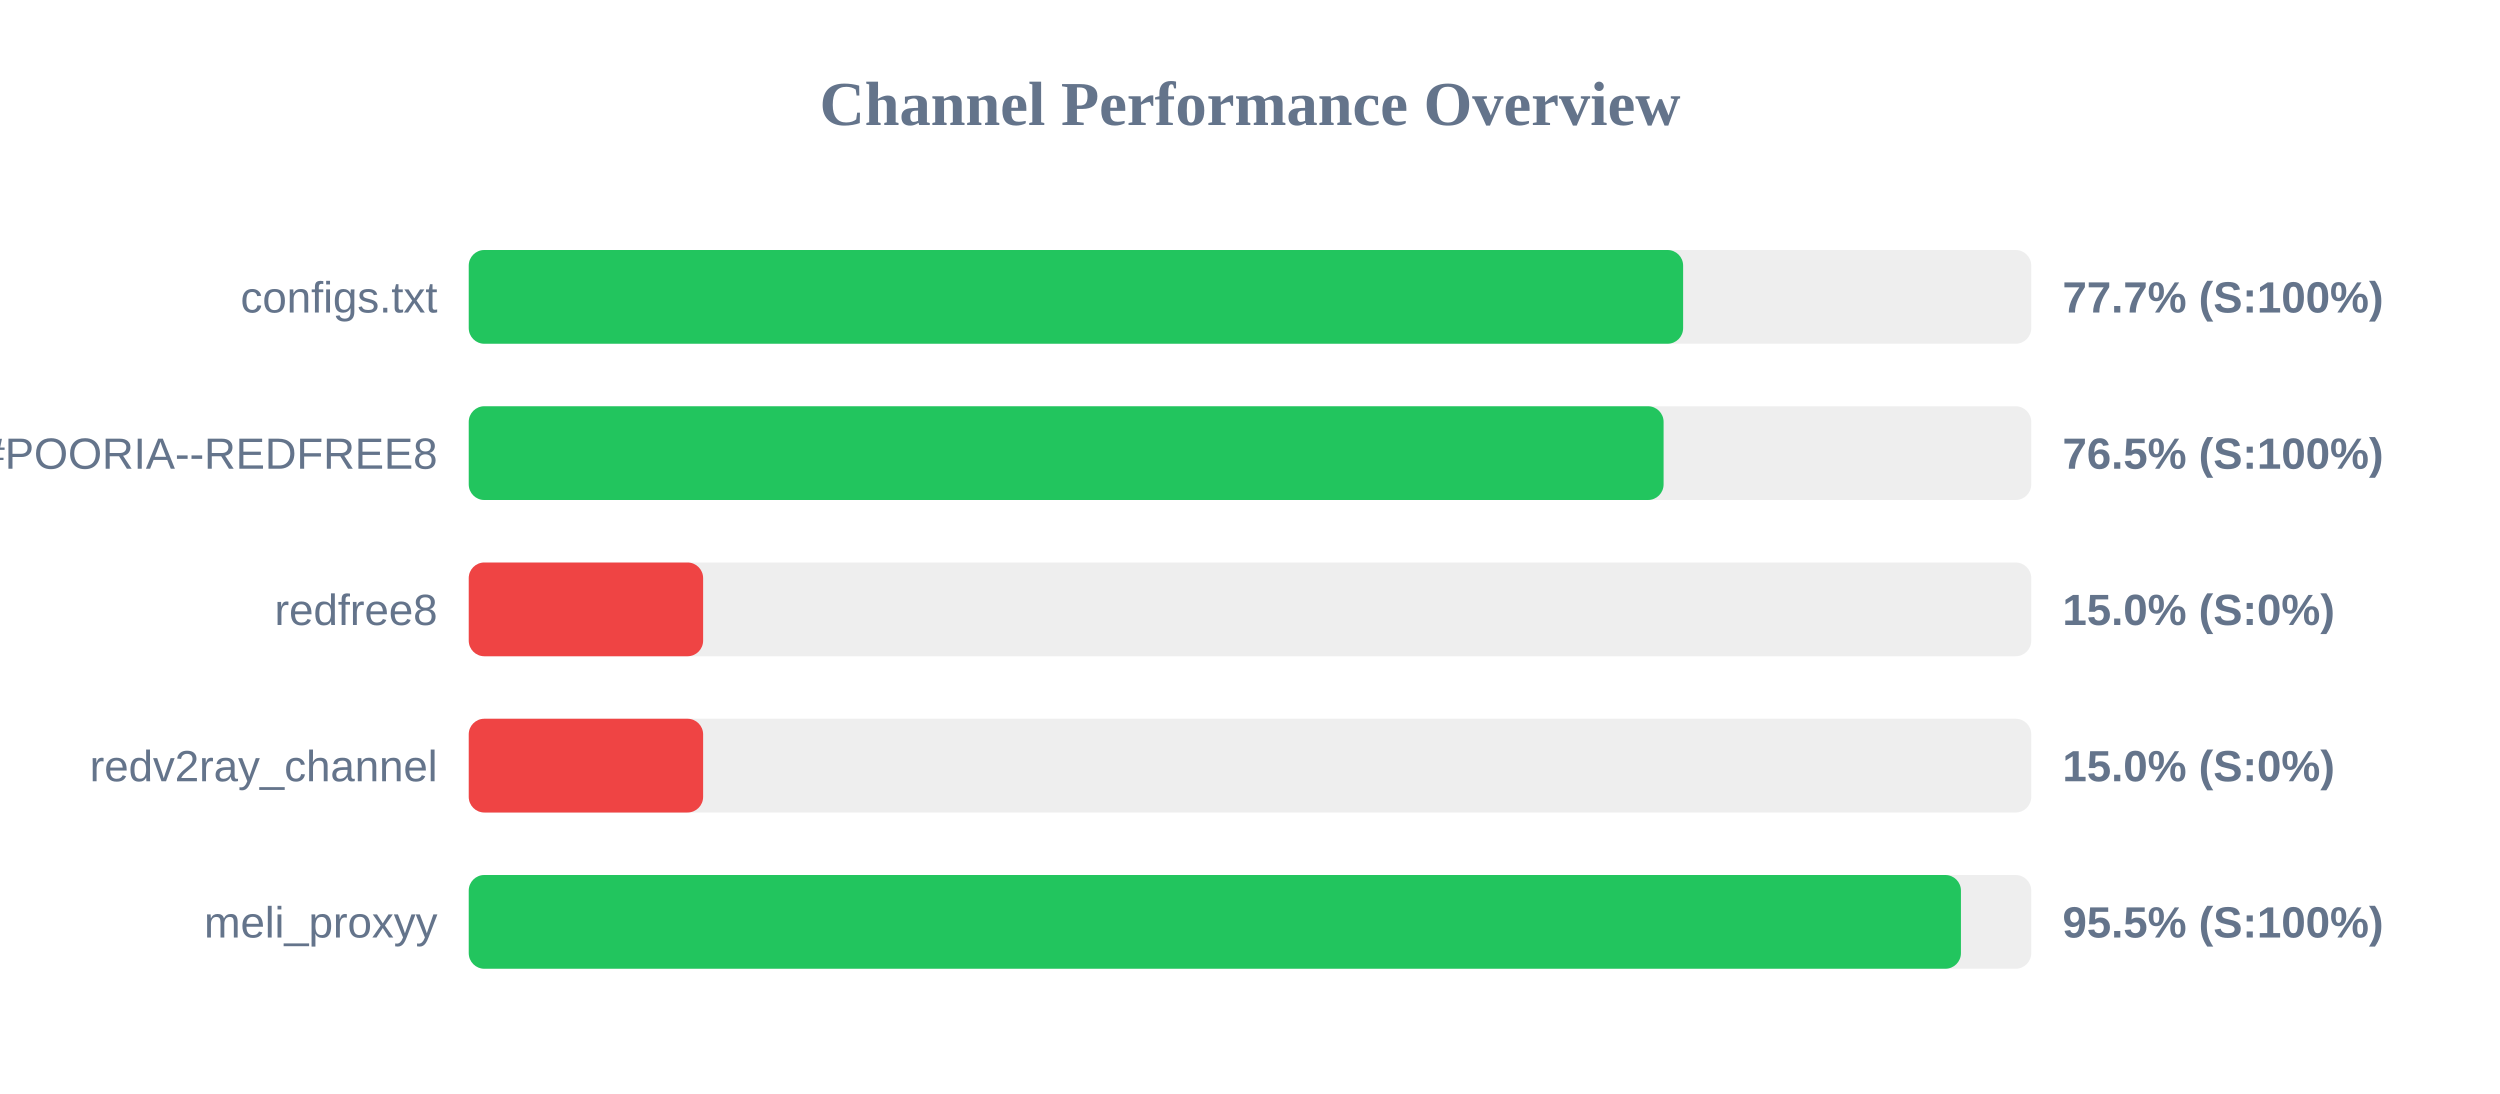
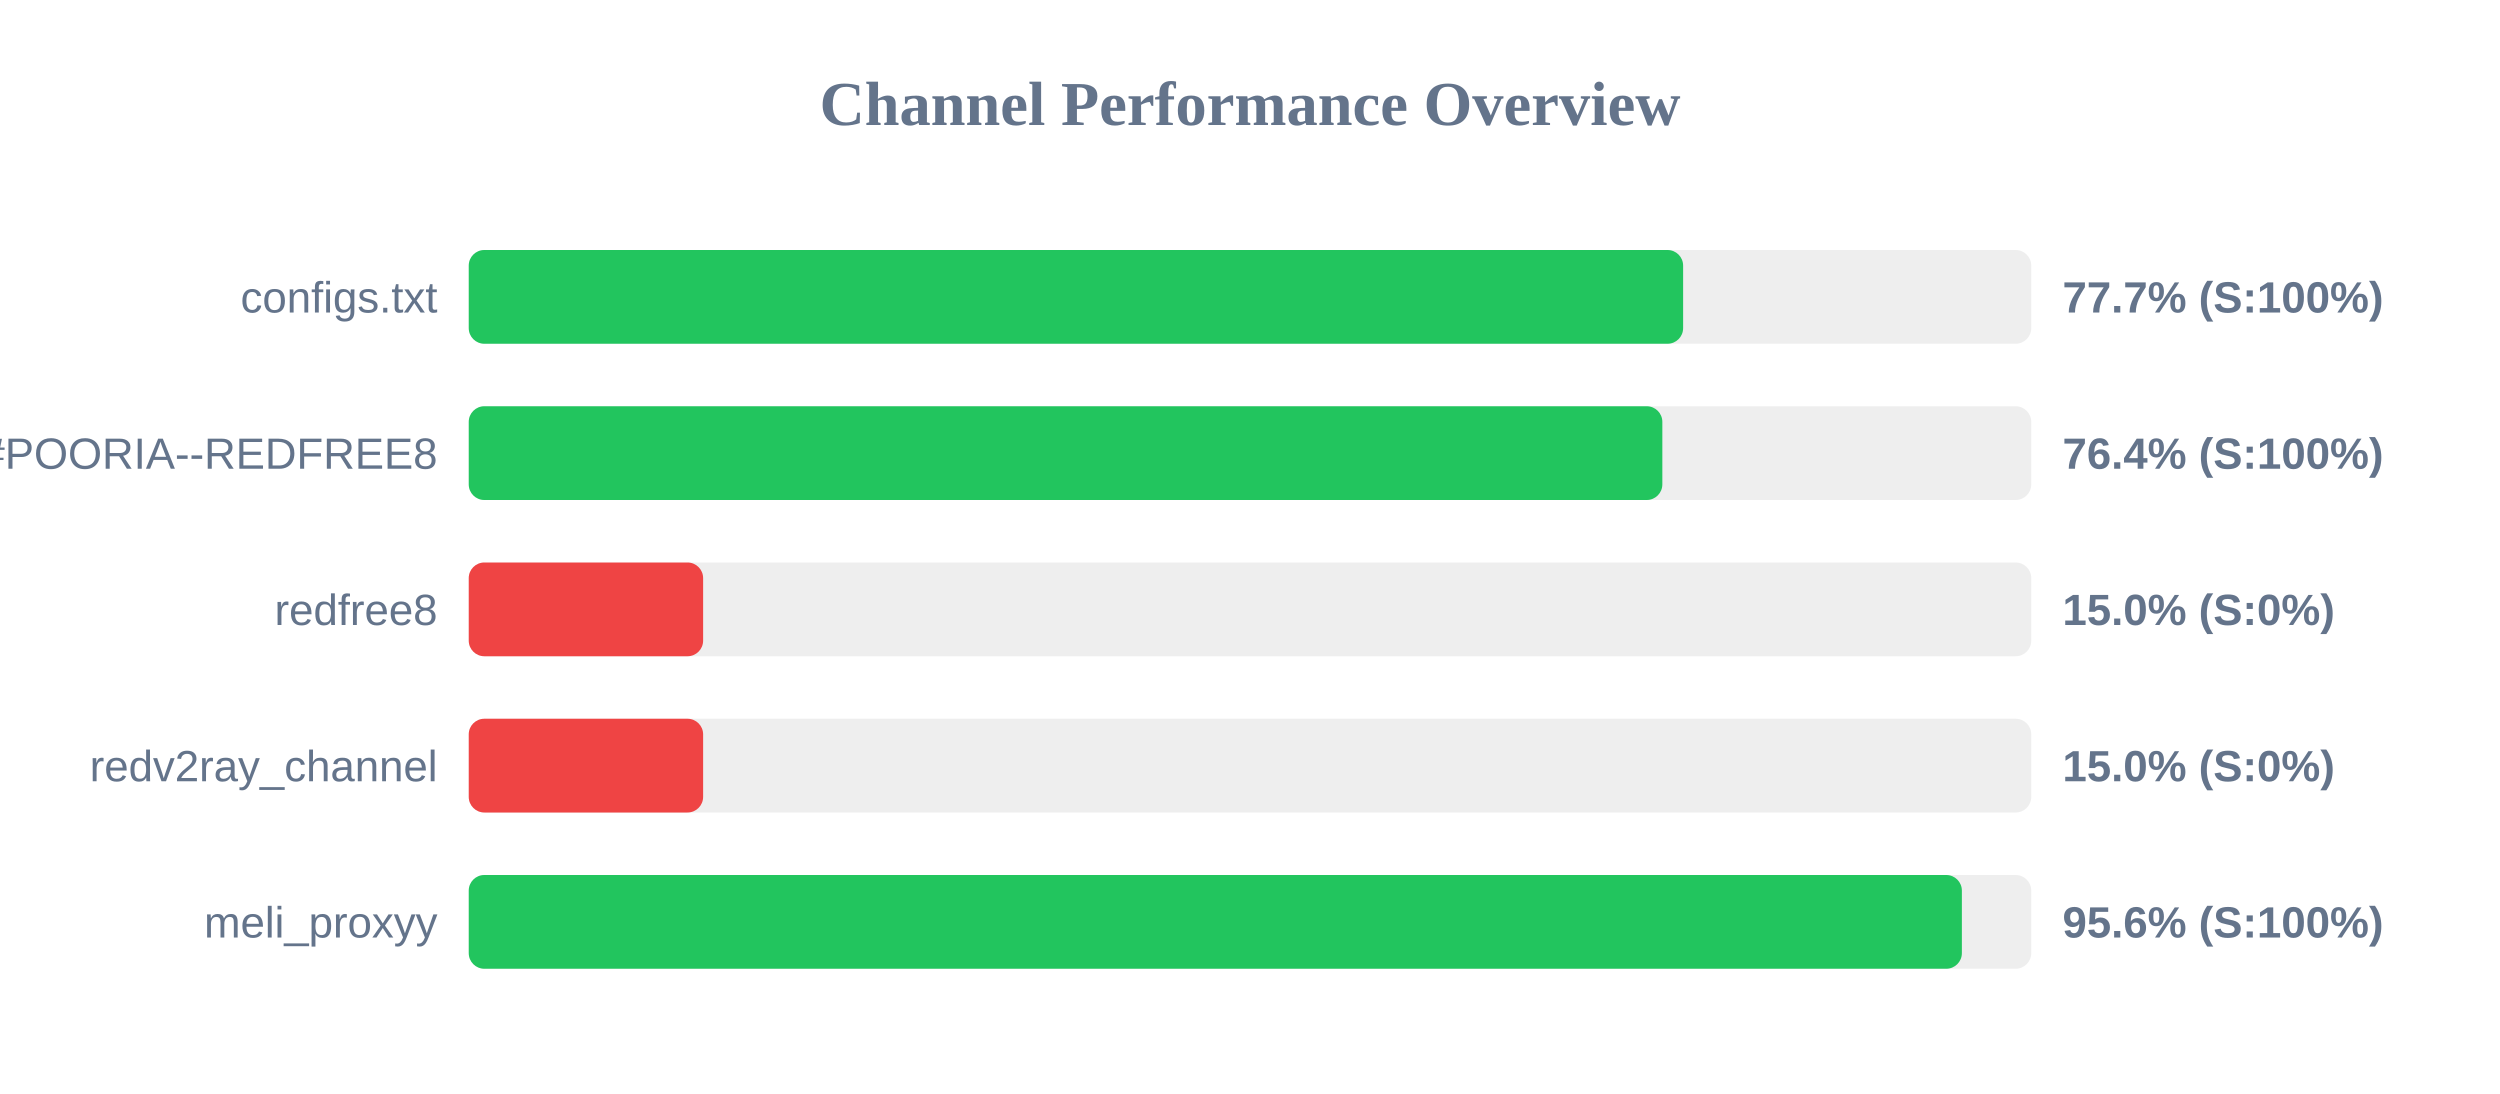
<svg xmlns="http://www.w3.org/2000/svg" width="800" height="350" version="1.1">
  <style>
        .row { font: 14px Arial; fill: #64748b; }
        .score { font: bold 14px Arial; fill: #64748b; }
    </style>
  <text x="400" y="40" text-anchor="middle" font-size="20px" font-weight="bold" fill="#64748b">Channel Performance Overview</text>
  <rect x="150" y="80" width="500" height="30" fill="#eee" rx="5" />
  <rect x="150" y="80" width="388.6" height="30" fill="#22c55e" rx="5" />
  <text x="140" y="100" text-anchor="end" class="row">configs.txt</text>
  <text x="660" y="100" text-anchor="start" class="score">77.7% (S:100%)</text>
  <rect x="150" y="130" width="500" height="30" fill="#eee" rx="5" />
-   <rect x="150" y="130" width="382.35" height="30" fill="#22c55e" rx="5" />
+   <rect x="150" y="130" width="381.95" height="30" fill="#22c55e" rx="5" />
  <text x="140" y="150" text-anchor="end" class="row">POORIA--REDFREE8.txt#POORIA--REDFREE8</text>
-   <text x="660" y="150" text-anchor="start" class="score">76.5% (S:100%)</text>
+   <text x="660" y="150" text-anchor="start" class="score">76.4% (S:100%)</text>
  <rect x="150" y="180" width="500" height="30" fill="#eee" rx="5" />
  <rect x="150" y="180" width="75.0" height="30" fill="#ef4444" rx="5" />
  <text x="140" y="200" text-anchor="end" class="row">redfree8</text>
  <text x="660" y="200" text-anchor="start" class="score">15.0% (S:0%)</text>
  <rect x="150" y="230" width="500" height="30" fill="#eee" rx="5" />
  <rect x="150" y="230" width="75.0" height="30" fill="#ef4444" rx="5" />
  <text x="140" y="250" text-anchor="end" class="row">redv2ray_channel</text>
  <text x="660" y="250" text-anchor="start" class="score">15.0% (S:0%)</text>
  <rect x="150" y="280" width="500" height="30" fill="#eee" rx="5" />
-   <rect x="150" y="280" width="477.5" height="30" fill="#22c55e" rx="5" />
+   <rect x="150" y="280" width="477.8" height="30" fill="#22c55e" rx="5" />
  <text x="140" y="300" text-anchor="end" class="row">meli_proxyy</text>
-   <text x="660" y="300" text-anchor="start" class="score">95.5% (S:100%)</text>
+   <text x="660" y="300" text-anchor="start" class="score">95.6% (S:100%)</text>
</svg>
